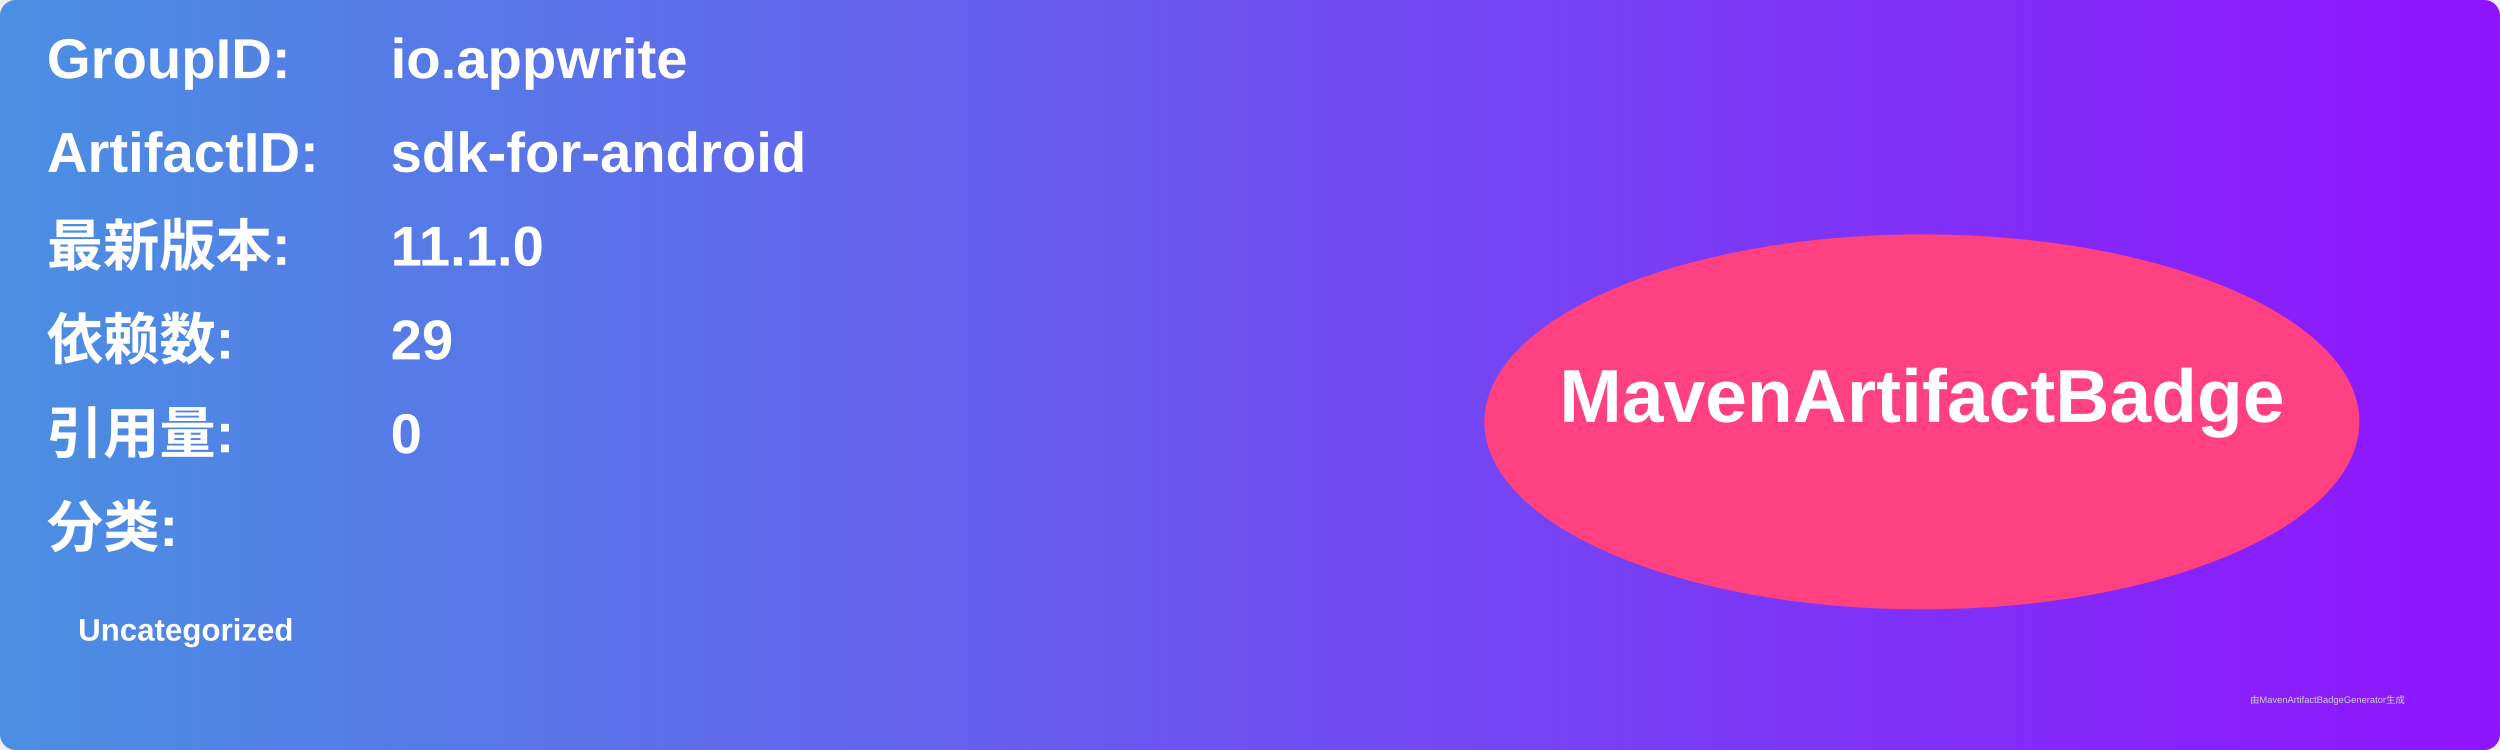
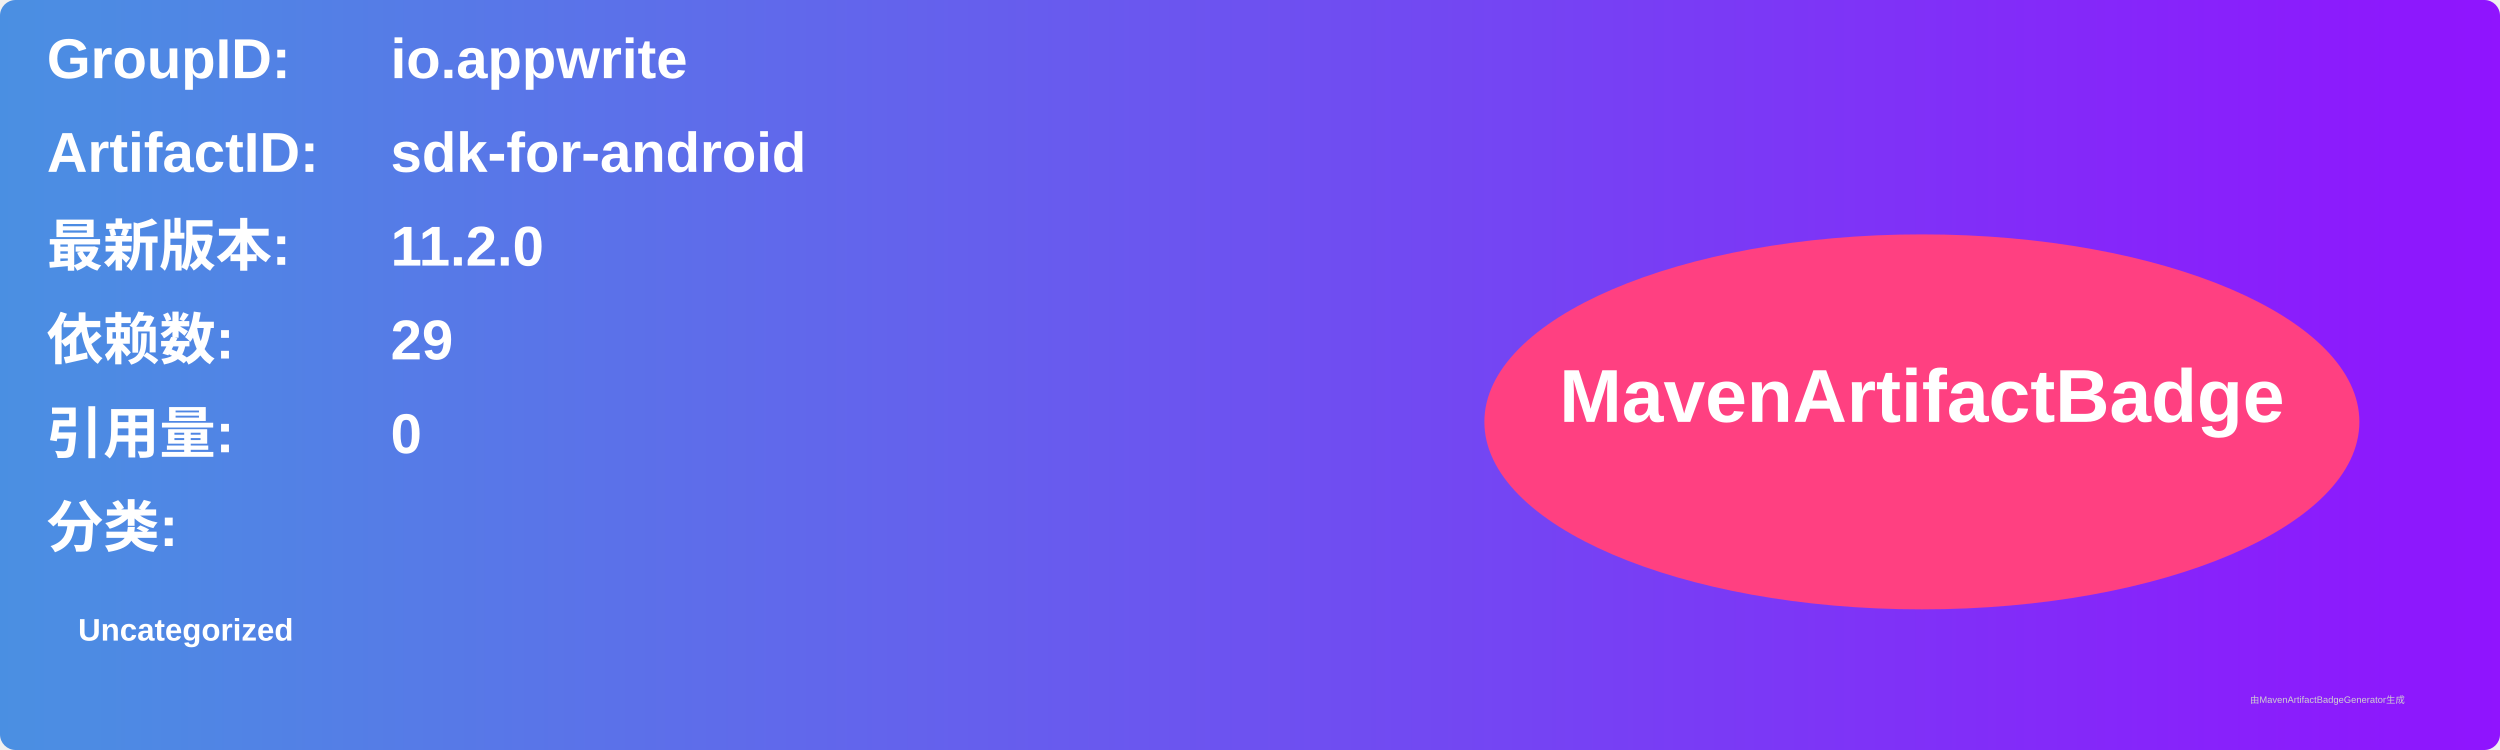
<svg xmlns="http://www.w3.org/2000/svg" width="800" height="240" viewBox="0 0 800 240">
  <linearGradient id="grad" x1="0%" y1="0%" x2="100%" y2="0%">
    <stop offset="0%" stop-color="#4a90e2" />
    <stop offset="100%" stop-color="#9013fe" />
  </linearGradient>
  <rect width="100%" height="100%" rx="5" ry="5" fill="url(#grad)" />
  <g transform="translate(15, 15)">
    <text x="0" y="10" font-family="Arial" font-size="18" fill="white" font-weight="bold" width="260">GroupID:</text>
    <text x="110" y="10" font-family="Arial" font-size="18" fill="white" font-weight="bold" width="460">io.appwrite</text>
    <text x="0" y="40" font-family="Arial" font-size="18" fill="white" font-weight="bold" width="260">ArtifactID:</text>
    <text x="110" y="40" font-family="Arial" font-size="18" fill="white" font-weight="bold" width="460">sdk-for-android</text>
    <text x="0" y="70" font-family="Arial" font-size="18" fill="white" font-weight="bold">最新版本:</text>
    <text x="110" y="70" font-family="Arial" font-size="18" fill="white" font-weight="bold">
-       <tspan font-weight="bold">11.1.0</tspan>
+       <tspan font-weight="bold">11.2.0</tspan>
    </text>
    <text x="0" y="100" font-family="Arial" font-size="18" fill="white" font-weight="bold">依赖数: </text>
    <text x="110" y="100" font-family="Arial" font-size="18" fill="white">
      <tspan font-weight="bold">29</tspan>
    </text>
    <text x="0" y="130" font-family="Arial" font-size="18" fill="white" font-weight="bold">引用量: </text>
    <text x="110" y="130" font-family="Arial" font-size="18" fill="white">
      <tspan font-weight="bold">0</tspan>
    </text>
    <text x="0" y="160" font-family="Arial" font-size="18" fill="white" font-weight="bold">分类:</text>
    <text x="10" y="190" font-family="Arial" font-size="10" fill="white">
      <tspan font-weight="bold">Uncategorized</tspan>
    </text>
    <ellipse cx="600" cy="120" rx="140" ry="60" fill="#ff4081" />
    <text x="600" y="120" text-anchor="middle" font-family="Arial" font-size="24" fill="white" font-weight="bold">MavenArtifactBadge</text>
  </g>
  <text x="720" y="225" font-family="Arial" font-size="3" fill="#d0d0d0">由MavenArtifactBadgeGenerator生成</text>
</svg>
